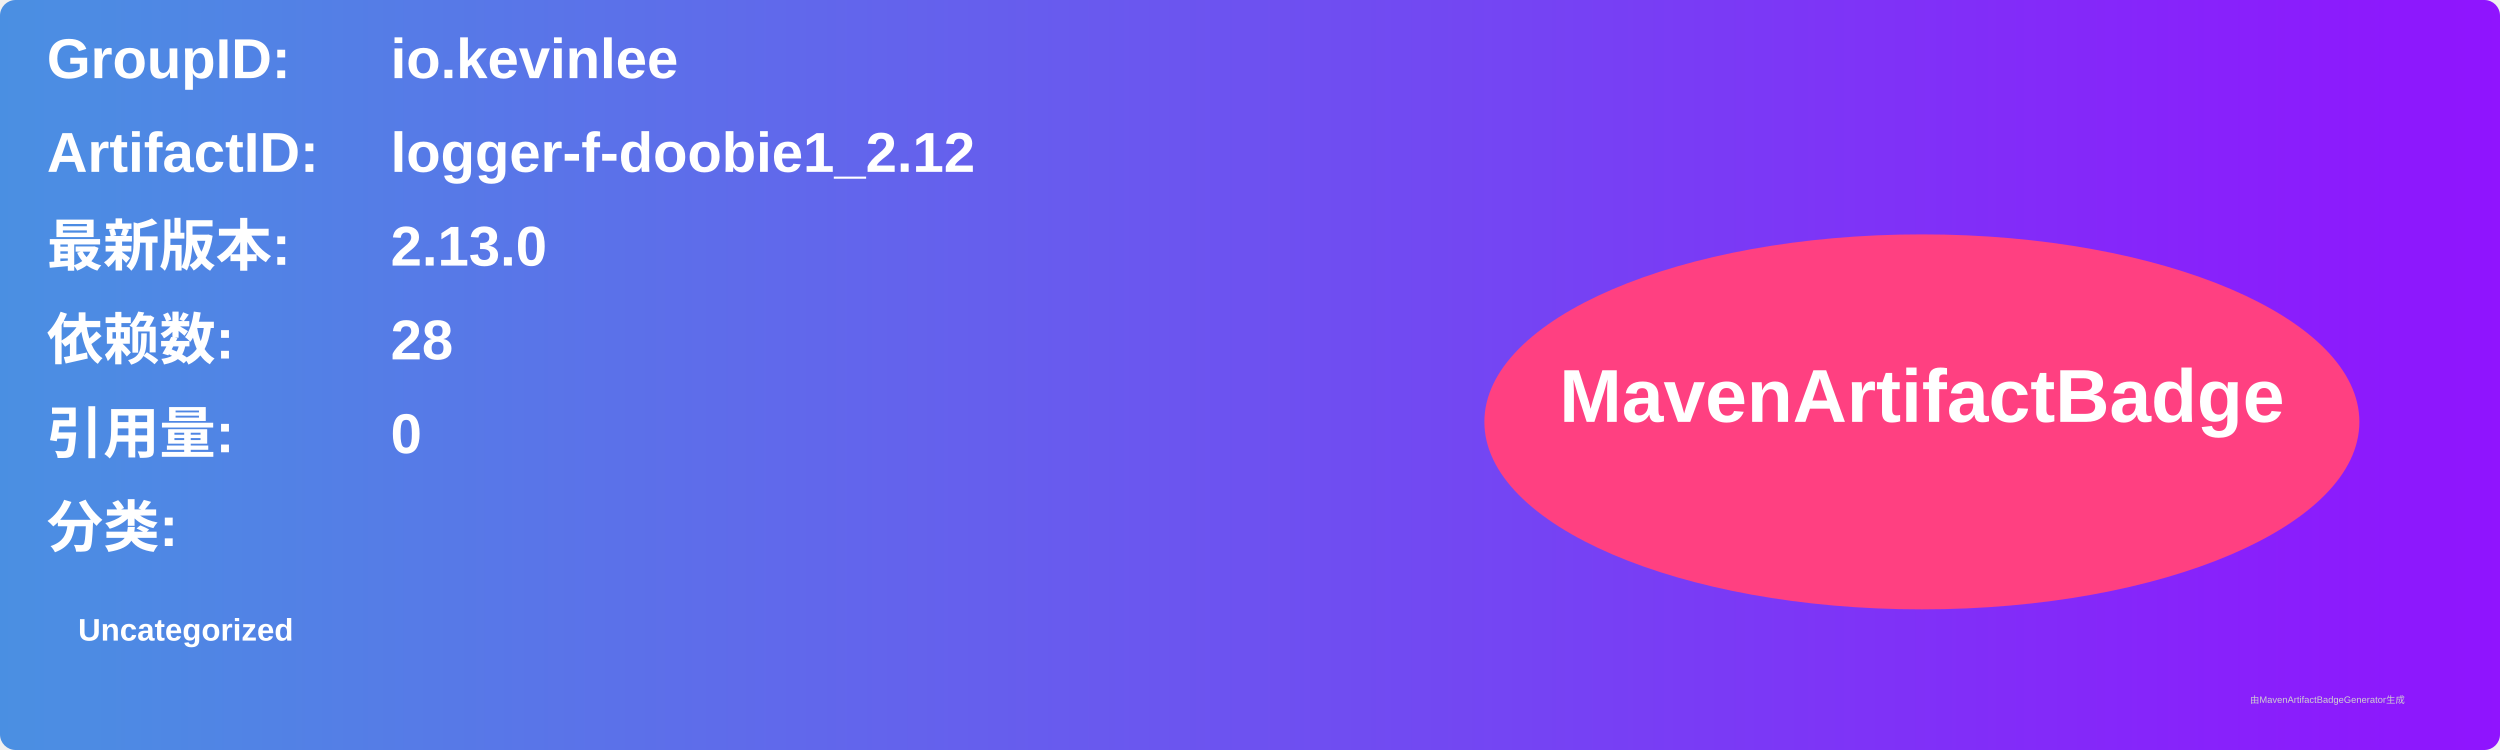
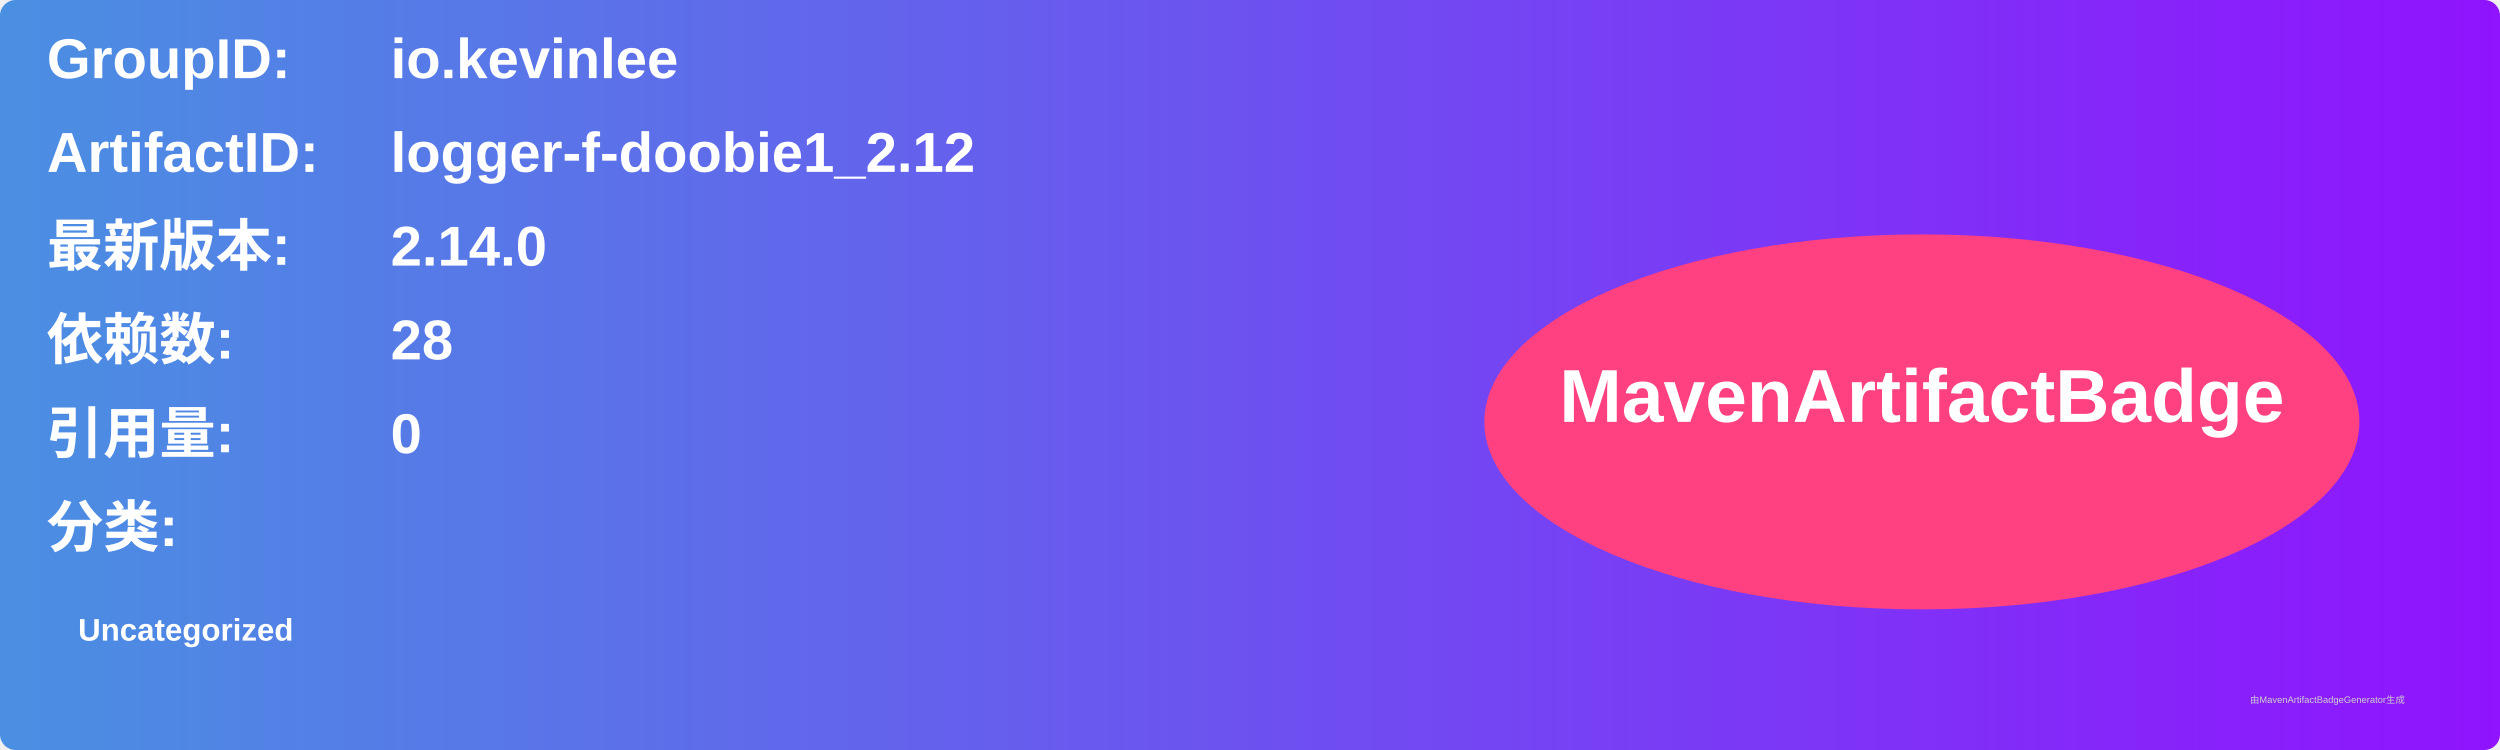
<svg xmlns="http://www.w3.org/2000/svg" width="800" height="240" viewBox="0 0 800 240">
  <linearGradient id="grad" x1="0%" y1="0%" x2="100%" y2="0%">
    <stop offset="0%" stop-color="#4a90e2" />
    <stop offset="100%" stop-color="#9013fe" />
  </linearGradient>
  <rect width="100%" height="100%" rx="5" ry="5" fill="url(#grad)" />
  <g transform="translate(15, 15)">
    <text x="0" y="10" font-family="Arial" font-size="18" fill="white" font-weight="bold" width="260">GroupID:</text>
    <text x="110" y="10" font-family="Arial" font-size="18" fill="white" font-weight="bold" width="460">io.kevinlee</text>
    <text x="0" y="40" font-family="Arial" font-size="18" fill="white" font-weight="bold" width="260">ArtifactID:</text>
    <text x="110" y="40" font-family="Arial" font-size="18" fill="white" font-weight="bold" width="460">logger-f-doobie1_2.12</text>
    <text x="0" y="70" font-family="Arial" font-size="18" fill="white" font-weight="bold">最新版本:</text>
    <text x="110" y="70" font-family="Arial" font-size="18" fill="white" font-weight="bold">
-       <tspan font-weight="bold">2.13.0</tspan>
+       <tspan font-weight="bold">2.14.0</tspan>
    </text>
    <text x="0" y="100" font-family="Arial" font-size="18" fill="white" font-weight="bold">依赖数: </text>
    <text x="110" y="100" font-family="Arial" font-size="18" fill="white">
      <tspan font-weight="bold">28</tspan>
    </text>
    <text x="0" y="130" font-family="Arial" font-size="18" fill="white" font-weight="bold">引用量: </text>
    <text x="110" y="130" font-family="Arial" font-size="18" fill="white">
      <tspan font-weight="bold">0</tspan>
    </text>
    <text x="0" y="160" font-family="Arial" font-size="18" fill="white" font-weight="bold">分类:</text>
    <text x="10" y="190" font-family="Arial" font-size="10" fill="white">
      <tspan font-weight="bold">Uncategorized</tspan>
    </text>
    <ellipse cx="600" cy="120" rx="140" ry="60" fill="#ff4081" />
    <text x="600" y="120" text-anchor="middle" font-family="Arial" font-size="24" fill="white" font-weight="bold">MavenArtifactBadge</text>
  </g>
  <text x="720" y="225" font-family="Arial" font-size="3" fill="#d0d0d0">由MavenArtifactBadgeGenerator生成</text>
</svg>
